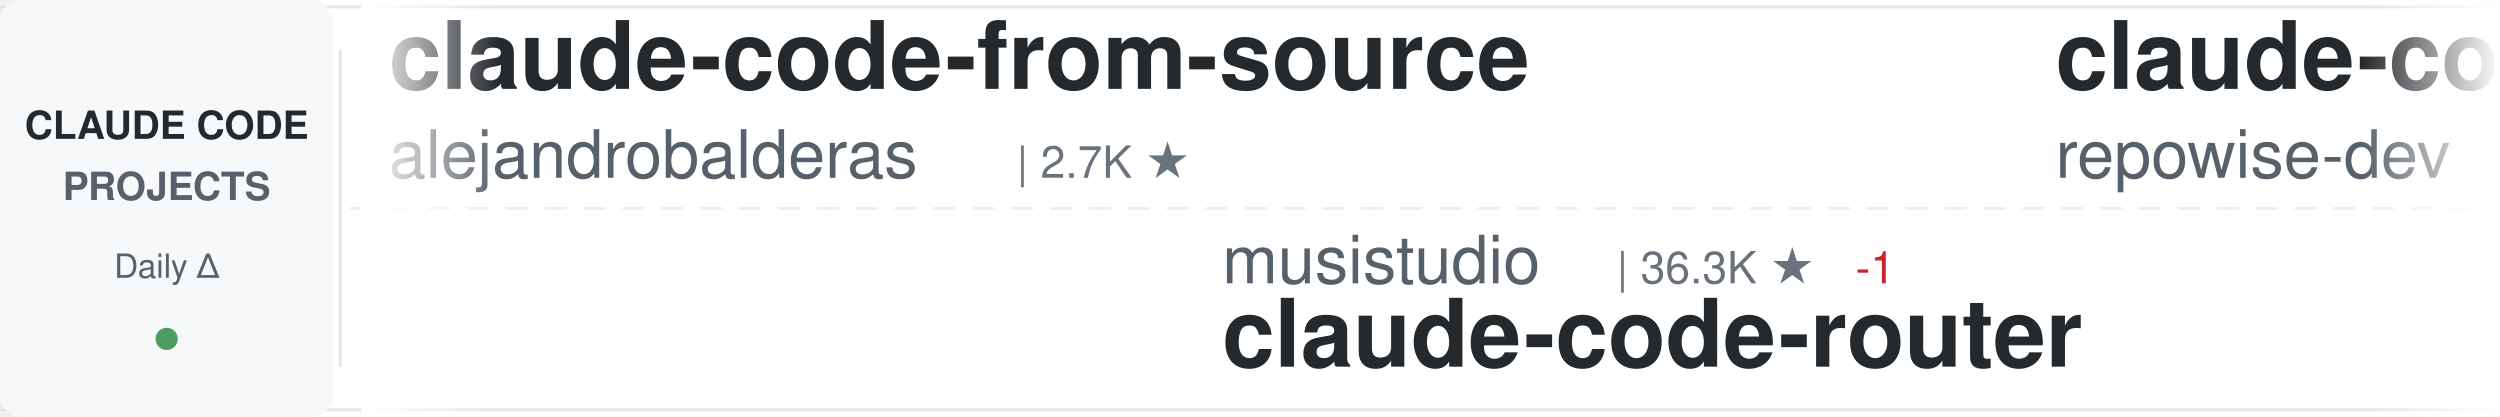
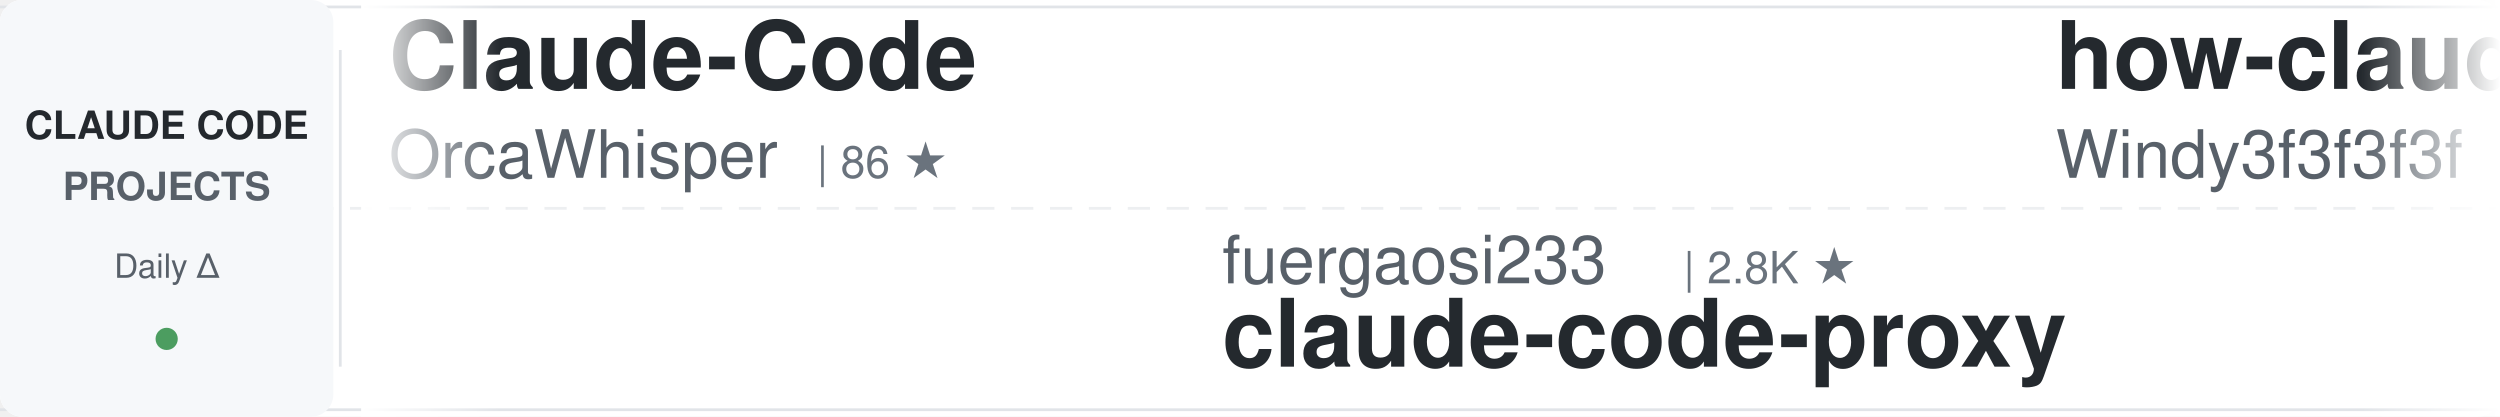
<svg xmlns="http://www.w3.org/2000/svg" width="900" height="150">
  <defs>
    <linearGradient id="awesomeLeftFade" x1="0%" y1="0%" x2="100%" y2="0%">
      <stop offset="0%" style="stop-color:#ffffff;stop-opacity:1" />
      <stop offset="100%" style="stop-color:#ffffff;stop-opacity:0" />
    </linearGradient>
    <linearGradient id="awesomeRightFade" x1="0%" y1="0%" x2="100%" y2="0%">
      <stop offset="0%" style="stop-color:#ffffff;stop-opacity:0" />
      <stop offset="100%" style="stop-color:#ffffff;stop-opacity:1" />
    </linearGradient>
  </defs>
  <rect width="900" height="150" fill="#ffffff" rx="8" />
  <rect x="0" y="2" width="900" height="1" fill="#e1e4e8" />
  <rect x="0" y="147" width="900" height="1" fill="#e1e4e8" />
  <line x1="0" y1="75" x2="900" y2="75" stroke="#e1e4e8" stroke-width="1" stroke-dasharray="8 6" opacity="0.6" />
  <rect x="0" y="0" width="120" height="150" fill="#f6f8fa" rx="8" />
  <text x="60" y="50" font-family="-apple-system, BlinkMacSystemFont, 'Segoe UI', Helvetica, Arial, sans-serif" font-size="14" font-weight="600" fill="#24292e" text-anchor="middle">CLAUDE CODE</text>
  <text x="60" y="72" font-family="-apple-system, BlinkMacSystemFont, 'Segoe UI', Helvetica, Arial, sans-serif" font-size="14" font-weight="600" fill="#586069" text-anchor="middle">PROJECTS</text>
  <text x="60" y="100" font-family="-apple-system, BlinkMacSystemFont, 'Segoe UI', Helvetica, Arial, sans-serif" font-size="12" font-weight="500" fill="#586069" text-anchor="middle">Daily Δ</text>
  <circle cx="60" cy="122" r="4" fill="#22863a" opacity="0.8" />
  <rect x="122" y="18" width="1" height="114" fill="#e1e4e8" />
  <clipPath id="awesomeTickerClip">
    <rect x="130" y="0" width="770" height="150" />
  </clipPath>
  <g clip-path="url(#awesomeTickerClip)">
    <g id="awesomeTickerItems">
      <animateTransform attributeName="transform" attributeType="XML" type="translate" from="0 0" to="-3000 0" dur="54s" repeatCount="indefinite" />
      <g transform="translate(0, 0)">
-         <text x="140" y="32" font-family="-apple-system, BlinkMacSystemFont, 'Segoe UI', Helvetica, Arial, sans-serif" font-size="34" font-weight="600" fill="#24292e">claude-code-from-source</text>
-         <text x="140" y="64" font-family="-apple-system, BlinkMacSystemFont, 'Segoe UI', Helvetica, Arial, sans-serif" font-size="24" font-weight="400" fill="#586069">alejandrobalderas</text>
-         <text x="366" y="64" font-family="-apple-system, BlinkMacSystemFont, 'Segoe UI', Helvetica, Arial, sans-serif" font-size="16" font-weight="500" fill="#6a737d">| 2.7K ★</text>
+         <text x="140" y="32" font-family="-apple-system, BlinkMacSystemFont, 'Segoe UI', Helvetica, Arial, sans-serif" font-size="34" font-weight="600" fill="#24292e">Claude-Code</text>
+         <text x="140" y="64" font-family="-apple-system, BlinkMacSystemFont, 'Segoe UI', Helvetica, Arial, sans-serif" font-size="24" font-weight="400" fill="#586069">OrcaWhisper</text>
+         <text x="294" y="64" font-family="-apple-system, BlinkMacSystemFont, 'Segoe UI', Helvetica, Arial, sans-serif" font-size="16" font-weight="500" fill="#6a737d">| 86 ★</text>
      </g>
      <g transform="translate(300, 0)">
-         <text x="140" y="102" font-family="-apple-system, BlinkMacSystemFont, 'Segoe UI', Helvetica, Arial, sans-serif" font-size="24" font-weight="400" fill="#586069">musistudio</text>
-         <text x="282" y="102" font-family="-apple-system, BlinkMacSystemFont, 'Segoe UI', Helvetica, Arial, sans-serif" font-size="16" font-weight="500" fill="#6a737d">| 36.3K ★</text>
-         <text x="368" y="102" font-family="-apple-system, BlinkMacSystemFont, 'Segoe UI', Helvetica, Arial, sans-serif" font-size="16" font-weight="500" fill="#cb2431"> -1</text>
-         <text x="140" y="132" font-family="-apple-system, BlinkMacSystemFont, 'Segoe UI', Helvetica, Arial, sans-serif" font-size="34" font-weight="600" fill="#24292e">claude-code-router</text>
+         <text x="140" y="102" font-family="-apple-system, BlinkMacSystemFont, 'Segoe UI', Helvetica, Arial, sans-serif" font-size="24" font-weight="400" fill="#586069">fuergaosi233</text>
+         <text x="306" y="102" font-family="-apple-system, BlinkMacSystemFont, 'Segoe UI', Helvetica, Arial, sans-serif" font-size="16" font-weight="500" fill="#6a737d">| 2.8K ★</text>
+         <text x="140" y="132" font-family="-apple-system, BlinkMacSystemFont, 'Segoe UI', Helvetica, Arial, sans-serif" font-size="34" font-weight="600" fill="#24292e">claude-code-proxy</text>
      </g>
      <g transform="translate(600, 0)">
-         <text x="140" y="32" font-family="-apple-system, BlinkMacSystemFont, 'Segoe UI', Helvetica, Arial, sans-serif" font-size="34" font-weight="600" fill="#24292e">claude-code-prompts</text>
-         <text x="140" y="64" font-family="-apple-system, BlinkMacSystemFont, 'Segoe UI', Helvetica, Arial, sans-serif" font-size="24" font-weight="400" fill="#586069">repowise-dev</text>
-         <text x="306" y="64" font-family="-apple-system, BlinkMacSystemFont, 'Segoe UI', Helvetica, Arial, sans-serif" font-size="16" font-weight="500" fill="#6a737d">| 1.2K ★</text>
+         <text x="140" y="32" font-family="-apple-system, BlinkMacSystemFont, 'Segoe UI', Helvetica, Arial, sans-serif" font-size="34" font-weight="600" fill="#24292e">how-claude-code-works</text>
+         <text x="140" y="64" font-family="-apple-system, BlinkMacSystemFont, 'Segoe UI', Helvetica, Arial, sans-serif" font-size="24" font-weight="400" fill="#586069">Windy3f3f3f3f</text>
+         <text x="318" y="64" font-family="-apple-system, BlinkMacSystemFont, 'Segoe UI', Helvetica, Arial, sans-serif" font-size="16" font-weight="500" fill="#6a737d">| 3.3K ★</text>
+         <text x="395" y="64" font-family="-apple-system, BlinkMacSystemFont, 'Segoe UI', Helvetica, Arial, sans-serif" font-size="16" font-weight="500" fill="#22863a"> +9</text>
      </g>
      <g transform="translate(900, 0)">
-         <text x="140" y="102" font-family="-apple-system, BlinkMacSystemFont, 'Segoe UI', Helvetica, Arial, sans-serif" font-size="24" font-weight="400" fill="#586069">Tinkeringg-Lab</text>
-         <text x="330" y="102" font-family="-apple-system, BlinkMacSystemFont, 'Segoe UI', Helvetica, Arial, sans-serif" font-size="16" font-weight="500" fill="#6a737d">| 211 ★</text>
-         <text x="140" y="132" font-family="-apple-system, BlinkMacSystemFont, 'Segoe UI', Helvetica, Arial, sans-serif" font-size="34" font-weight="600" fill="#24292e">claude-code</text>
-       </g>
-       <g transform="translate(1200, 0)">
-         <text x="140" y="32" font-family="-apple-system, BlinkMacSystemFont, 'Segoe UI', Helvetica, Arial, sans-serif" font-size="34" font-weight="600" fill="#24292e">claude-code-from-scratch</text>
-         <text x="140" y="64" font-family="-apple-system, BlinkMacSystemFont, 'Segoe UI', Helvetica, Arial, sans-serif" font-size="24" font-weight="400" fill="#586069">Windy3f3f3f3f</text>
-         <text x="318" y="64" font-family="-apple-system, BlinkMacSystemFont, 'Segoe UI', Helvetica, Arial, sans-serif" font-size="16" font-weight="500" fill="#6a737d">| 2.5K ★</text>
-         <text x="395" y="64" font-family="-apple-system, BlinkMacSystemFont, 'Segoe UI', Helvetica, Arial, sans-serif" font-size="16" font-weight="500" fill="#22863a"> +3</text>
-       </g>
-       <g transform="translate(1500, 0)">
-         <text x="140" y="102" font-family="-apple-system, BlinkMacSystemFont, 'Segoe UI', Helvetica, Arial, sans-serif" font-size="24" font-weight="400" fill="#586069">codeaashu</text>
-         <text x="270" y="102" font-family="-apple-system, BlinkMacSystemFont, 'Segoe UI', Helvetica, Arial, sans-serif" font-size="16" font-weight="500" fill="#6a737d">| 3.2K ★</text>
-         <text x="347" y="102" font-family="-apple-system, BlinkMacSystemFont, 'Segoe UI', Helvetica, Arial, sans-serif" font-size="16" font-weight="500" fill="#22863a"> +1</text>
-         <text x="140" y="132" font-family="-apple-system, BlinkMacSystemFont, 'Segoe UI', Helvetica, Arial, sans-serif" font-size="34" font-weight="600" fill="#24292e">claude-code</text>
-       </g>
-       <g transform="translate(1800, 0)">
-         <text x="140" y="32" font-family="-apple-system, BlinkMacSystemFont, 'Segoe UI', Helvetica, Arial, sans-serif" font-size="34" font-weight="600" fill="#24292e">claude-code</text>
-         <text x="140" y="64" font-family="-apple-system, BlinkMacSystemFont, 'Segoe UI', Helvetica, Arial, sans-serif" font-size="24" font-weight="400" fill="#586069">tanbiralam</text>
-         <text x="282" y="64" font-family="-apple-system, BlinkMacSystemFont, 'Segoe UI', Helvetica, Arial, sans-serif" font-size="16" font-weight="500" fill="#6a737d">| 2.1K ★</text>
-         <text x="359" y="64" font-family="-apple-system, BlinkMacSystemFont, 'Segoe UI', Helvetica, Arial, sans-serif" font-size="16" font-weight="500" fill="#22863a"> +1</text>
-       </g>
-       <g transform="translate(2100, 0)">
-         <text x="140" y="102" font-family="-apple-system, BlinkMacSystemFont, 'Segoe UI', Helvetica, Arial, sans-serif" font-size="24" font-weight="400" fill="#586069">oboard</text>
-         <text x="234" y="102" font-family="-apple-system, BlinkMacSystemFont, 'Segoe UI', Helvetica, Arial, sans-serif" font-size="16" font-weight="500" fill="#6a737d">| 3.3K ★</text>
-         <text x="311" y="102" font-family="-apple-system, BlinkMacSystemFont, 'Segoe UI', Helvetica, Arial, sans-serif" font-size="16" font-weight="500" fill="#22863a"> +1</text>
-         <text x="140" y="132" font-family="-apple-system, BlinkMacSystemFont, 'Segoe UI', Helvetica, Arial, sans-serif" font-size="34" font-weight="600" fill="#24292e">claude-code-rev</text>
-       </g>
-       <g transform="translate(2400, 0)">
-         <text x="140" y="32" font-family="-apple-system, BlinkMacSystemFont, 'Segoe UI', Helvetica, Arial, sans-serif" font-size="34" font-weight="600" fill="#24292e">learn-claude-code</text>
-         <text x="140" y="64" font-family="-apple-system, BlinkMacSystemFont, 'Segoe UI', Helvetica, Arial, sans-serif" font-size="24" font-weight="400" fill="#586069">shareAI-lab</text>
-         <text x="294" y="64" font-family="-apple-system, BlinkMacSystemFont, 'Segoe UI', Helvetica, Arial, sans-serif" font-size="16" font-weight="500" fill="#6a737d">| 72.5K ★</text>
-         <text x="380" y="64" font-family="-apple-system, BlinkMacSystemFont, 'Segoe UI', Helvetica, Arial, sans-serif" font-size="16" font-weight="500" fill="#22863a"> +36</text>
-       </g>
-       <g transform="translate(2700, 0)">
        <text x="140" y="102" font-family="-apple-system, BlinkMacSystemFont, 'Segoe UI', Helvetica, Arial, sans-serif" font-size="24" font-weight="400" fill="#586069">ChrisWiles</text>
        <text x="282" y="102" font-family="-apple-system, BlinkMacSystemFont, 'Segoe UI', Helvetica, Arial, sans-serif" font-size="16" font-weight="500" fill="#6a737d">| 6.0K ★</text>
        <text x="140" y="132" font-family="-apple-system, BlinkMacSystemFont, 'Segoe UI', Helvetica, Arial, sans-serif" font-size="34" font-weight="600" fill="#24292e">claude-code-showcase</text>
      </g>
+       <g transform="translate(1200, 0)">
+         <text x="140" y="32" font-family="-apple-system, BlinkMacSystemFont, 'Segoe UI', Helvetica, Arial, sans-serif" font-size="34" font-weight="600" fill="#24292e">claude-code-sourcemap</text>
+         <text x="140" y="64" font-family="-apple-system, BlinkMacSystemFont, 'Segoe UI', Helvetica, Arial, sans-serif" font-size="24" font-weight="400" fill="#586069">ChinaSiro</text>
+         <text x="270" y="64" font-family="-apple-system, BlinkMacSystemFont, 'Segoe UI', Helvetica, Arial, sans-serif" font-size="16" font-weight="500" fill="#6a737d">| 9.6K ★</text>
+         <text x="347" y="64" font-family="-apple-system, BlinkMacSystemFont, 'Segoe UI', Helvetica, Arial, sans-serif" font-size="16" font-weight="500" fill="#22863a"> +3</text>
+       </g>
+       <g transform="translate(1500, 0)">
+         <text x="140" y="102" font-family="-apple-system, BlinkMacSystemFont, 'Segoe UI', Helvetica, Arial, sans-serif" font-size="24" font-weight="400" fill="#586069">simonw</text>
+         <text x="234" y="102" font-family="-apple-system, BlinkMacSystemFont, 'Segoe UI', Helvetica, Arial, sans-serif" font-size="16" font-weight="500" fill="#6a737d">| 1.6K ★</text>
+         <text x="140" y="132" font-family="-apple-system, BlinkMacSystemFont, 'Segoe UI', Helvetica, Arial, sans-serif" font-size="34" font-weight="600" fill="#24292e">claude-code-transcripts</text>
+       </g>
+       <g transform="translate(1800, 0)">
+         <text x="140" y="32" font-family="-apple-system, BlinkMacSystemFont, 'Segoe UI', Helvetica, Arial, sans-serif" font-size="34" font-weight="600" fill="#24292e">andrej-karpathy-skills</text>
+         <text x="140" y="64" font-family="-apple-system, BlinkMacSystemFont, 'Segoe UI', Helvetica, Arial, sans-serif" font-size="24" font-weight="400" fill="#586069">multica-ai</text>
+         <text x="282" y="64" font-family="-apple-system, BlinkMacSystemFont, 'Segoe UI', Helvetica, Arial, sans-serif" font-size="16" font-weight="500" fill="#6a737d">| 197.5K ★</text>
+         <text x="377" y="64" font-family="-apple-system, BlinkMacSystemFont, 'Segoe UI', Helvetica, Arial, sans-serif" font-size="16" font-weight="500" fill="#22863a"> +115</text>
+       </g>
+       <g transform="translate(2100, 0)">
+         <text x="140" y="102" font-family="-apple-system, BlinkMacSystemFont, 'Segoe UI', Helvetica, Arial, sans-serif" font-size="24" font-weight="400" fill="#586069">nicedreamzapp</text>
+         <text x="318" y="102" font-family="-apple-system, BlinkMacSystemFont, 'Segoe UI', Helvetica, Arial, sans-serif" font-size="16" font-weight="500" fill="#6a737d">| 3.0K ★</text>
+         <text x="395" y="102" font-family="-apple-system, BlinkMacSystemFont, 'Segoe UI', Helvetica, Arial, sans-serif" font-size="16" font-weight="500" fill="#cb2431"> -1</text>
+         <text x="140" y="132" font-family="-apple-system, BlinkMacSystemFont, 'Segoe UI', Helvetica, Arial, sans-serif" font-size="34" font-weight="600" fill="#24292e">claude-code-local</text>
+       </g>
+       <g transform="translate(2400, 0)">
+         <text x="140" y="32" font-family="-apple-system, BlinkMacSystemFont, 'Segoe UI', Helvetica, Arial, sans-serif" font-size="34" font-weight="600" fill="#24292e">claude-code-action</text>
+         <text x="140" y="64" font-family="-apple-system, BlinkMacSystemFont, 'Segoe UI', Helvetica, Arial, sans-serif" font-size="24" font-weight="400" fill="#586069">anthropics</text>
+         <text x="282" y="64" font-family="-apple-system, BlinkMacSystemFont, 'Segoe UI', Helvetica, Arial, sans-serif" font-size="16" font-weight="500" fill="#6a737d">| 8.5K ★</text>
+         <text x="359" y="64" font-family="-apple-system, BlinkMacSystemFont, 'Segoe UI', Helvetica, Arial, sans-serif" font-size="16" font-weight="500" fill="#22863a"> +4</text>
+       </g>
+       <g transform="translate(2700, 0)">
+         <text x="140" y="102" font-family="-apple-system, BlinkMacSystemFont, 'Segoe UI', Helvetica, Arial, sans-serif" font-size="24" font-weight="400" fill="#586069">Donchitos</text>
+         <text x="270" y="102" font-family="-apple-system, BlinkMacSystemFont, 'Segoe UI', Helvetica, Arial, sans-serif" font-size="16" font-weight="500" fill="#6a737d">| 23.5K ★</text>
+         <text x="356" y="102" font-family="-apple-system, BlinkMacSystemFont, 'Segoe UI', Helvetica, Arial, sans-serif" font-size="16" font-weight="500" fill="#22863a"> +10</text>
+         <text x="140" y="132" font-family="-apple-system, BlinkMacSystemFont, 'Segoe UI', Helvetica, Arial, sans-serif" font-size="34" font-weight="600" fill="#24292e">Claude-Code-Game-Studios</text>
+       </g>
      <g transform="translate(3000, 0)">
-         <text x="140" y="32" font-family="-apple-system, BlinkMacSystemFont, 'Segoe UI', Helvetica, Arial, sans-serif" font-size="34" font-weight="600" fill="#24292e">claude-code-from-source</text>
-         <text x="140" y="64" font-family="-apple-system, BlinkMacSystemFont, 'Segoe UI', Helvetica, Arial, sans-serif" font-size="24" font-weight="400" fill="#586069">alejandrobalderas</text>
-         <text x="366" y="64" font-family="-apple-system, BlinkMacSystemFont, 'Segoe UI', Helvetica, Arial, sans-serif" font-size="16" font-weight="500" fill="#6a737d">| 2.7K ★</text>
+         <text x="140" y="32" font-family="-apple-system, BlinkMacSystemFont, 'Segoe UI', Helvetica, Arial, sans-serif" font-size="34" font-weight="600" fill="#24292e">Claude-Code</text>
+         <text x="140" y="64" font-family="-apple-system, BlinkMacSystemFont, 'Segoe UI', Helvetica, Arial, sans-serif" font-size="24" font-weight="400" fill="#586069">OrcaWhisper</text>
+         <text x="294" y="64" font-family="-apple-system, BlinkMacSystemFont, 'Segoe UI', Helvetica, Arial, sans-serif" font-size="16" font-weight="500" fill="#6a737d">| 86 ★</text>
      </g>
      <g transform="translate(3300, 0)">
-         <text x="140" y="102" font-family="-apple-system, BlinkMacSystemFont, 'Segoe UI', Helvetica, Arial, sans-serif" font-size="24" font-weight="400" fill="#586069">musistudio</text>
-         <text x="282" y="102" font-family="-apple-system, BlinkMacSystemFont, 'Segoe UI', Helvetica, Arial, sans-serif" font-size="16" font-weight="500" fill="#6a737d">| 36.3K ★</text>
-         <text x="368" y="102" font-family="-apple-system, BlinkMacSystemFont, 'Segoe UI', Helvetica, Arial, sans-serif" font-size="16" font-weight="500" fill="#cb2431"> -1</text>
-         <text x="140" y="132" font-family="-apple-system, BlinkMacSystemFont, 'Segoe UI', Helvetica, Arial, sans-serif" font-size="34" font-weight="600" fill="#24292e">claude-code-router</text>
+         <text x="140" y="102" font-family="-apple-system, BlinkMacSystemFont, 'Segoe UI', Helvetica, Arial, sans-serif" font-size="24" font-weight="400" fill="#586069">fuergaosi233</text>
+         <text x="306" y="102" font-family="-apple-system, BlinkMacSystemFont, 'Segoe UI', Helvetica, Arial, sans-serif" font-size="16" font-weight="500" fill="#6a737d">| 2.8K ★</text>
+         <text x="140" y="132" font-family="-apple-system, BlinkMacSystemFont, 'Segoe UI', Helvetica, Arial, sans-serif" font-size="34" font-weight="600" fill="#24292e">claude-code-proxy</text>
      </g>
      <g transform="translate(3600, 0)">
-         <text x="140" y="32" font-family="-apple-system, BlinkMacSystemFont, 'Segoe UI', Helvetica, Arial, sans-serif" font-size="34" font-weight="600" fill="#24292e">claude-code-prompts</text>
-         <text x="140" y="64" font-family="-apple-system, BlinkMacSystemFont, 'Segoe UI', Helvetica, Arial, sans-serif" font-size="24" font-weight="400" fill="#586069">repowise-dev</text>
-         <text x="306" y="64" font-family="-apple-system, BlinkMacSystemFont, 'Segoe UI', Helvetica, Arial, sans-serif" font-size="16" font-weight="500" fill="#6a737d">| 1.2K ★</text>
+         <text x="140" y="32" font-family="-apple-system, BlinkMacSystemFont, 'Segoe UI', Helvetica, Arial, sans-serif" font-size="34" font-weight="600" fill="#24292e">how-claude-code-works</text>
+         <text x="140" y="64" font-family="-apple-system, BlinkMacSystemFont, 'Segoe UI', Helvetica, Arial, sans-serif" font-size="24" font-weight="400" fill="#586069">Windy3f3f3f3f</text>
+         <text x="318" y="64" font-family="-apple-system, BlinkMacSystemFont, 'Segoe UI', Helvetica, Arial, sans-serif" font-size="16" font-weight="500" fill="#6a737d">| 3.3K ★</text>
+         <text x="395" y="64" font-family="-apple-system, BlinkMacSystemFont, 'Segoe UI', Helvetica, Arial, sans-serif" font-size="16" font-weight="500" fill="#22863a"> +9</text>
      </g>
      <g transform="translate(3900, 0)">
-         <text x="140" y="102" font-family="-apple-system, BlinkMacSystemFont, 'Segoe UI', Helvetica, Arial, sans-serif" font-size="24" font-weight="400" fill="#586069">Tinkeringg-Lab</text>
-         <text x="330" y="102" font-family="-apple-system, BlinkMacSystemFont, 'Segoe UI', Helvetica, Arial, sans-serif" font-size="16" font-weight="500" fill="#6a737d">| 211 ★</text>
-         <text x="140" y="132" font-family="-apple-system, BlinkMacSystemFont, 'Segoe UI', Helvetica, Arial, sans-serif" font-size="34" font-weight="600" fill="#24292e">claude-code</text>
+         <text x="140" y="102" font-family="-apple-system, BlinkMacSystemFont, 'Segoe UI', Helvetica, Arial, sans-serif" font-size="24" font-weight="400" fill="#586069">ChrisWiles</text>
+         <text x="282" y="102" font-family="-apple-system, BlinkMacSystemFont, 'Segoe UI', Helvetica, Arial, sans-serif" font-size="16" font-weight="500" fill="#6a737d">| 6.0K ★</text>
+         <text x="140" y="132" font-family="-apple-system, BlinkMacSystemFont, 'Segoe UI', Helvetica, Arial, sans-serif" font-size="34" font-weight="600" fill="#24292e">claude-code-showcase</text>
      </g>
    </g>
  </g>
  <rect x="130" y="0" width="50" height="150" fill="url(#awesomeLeftFade)" />
  <rect x="850" y="0" width="50" height="150" fill="url(#awesomeRightFade)" />
</svg>
